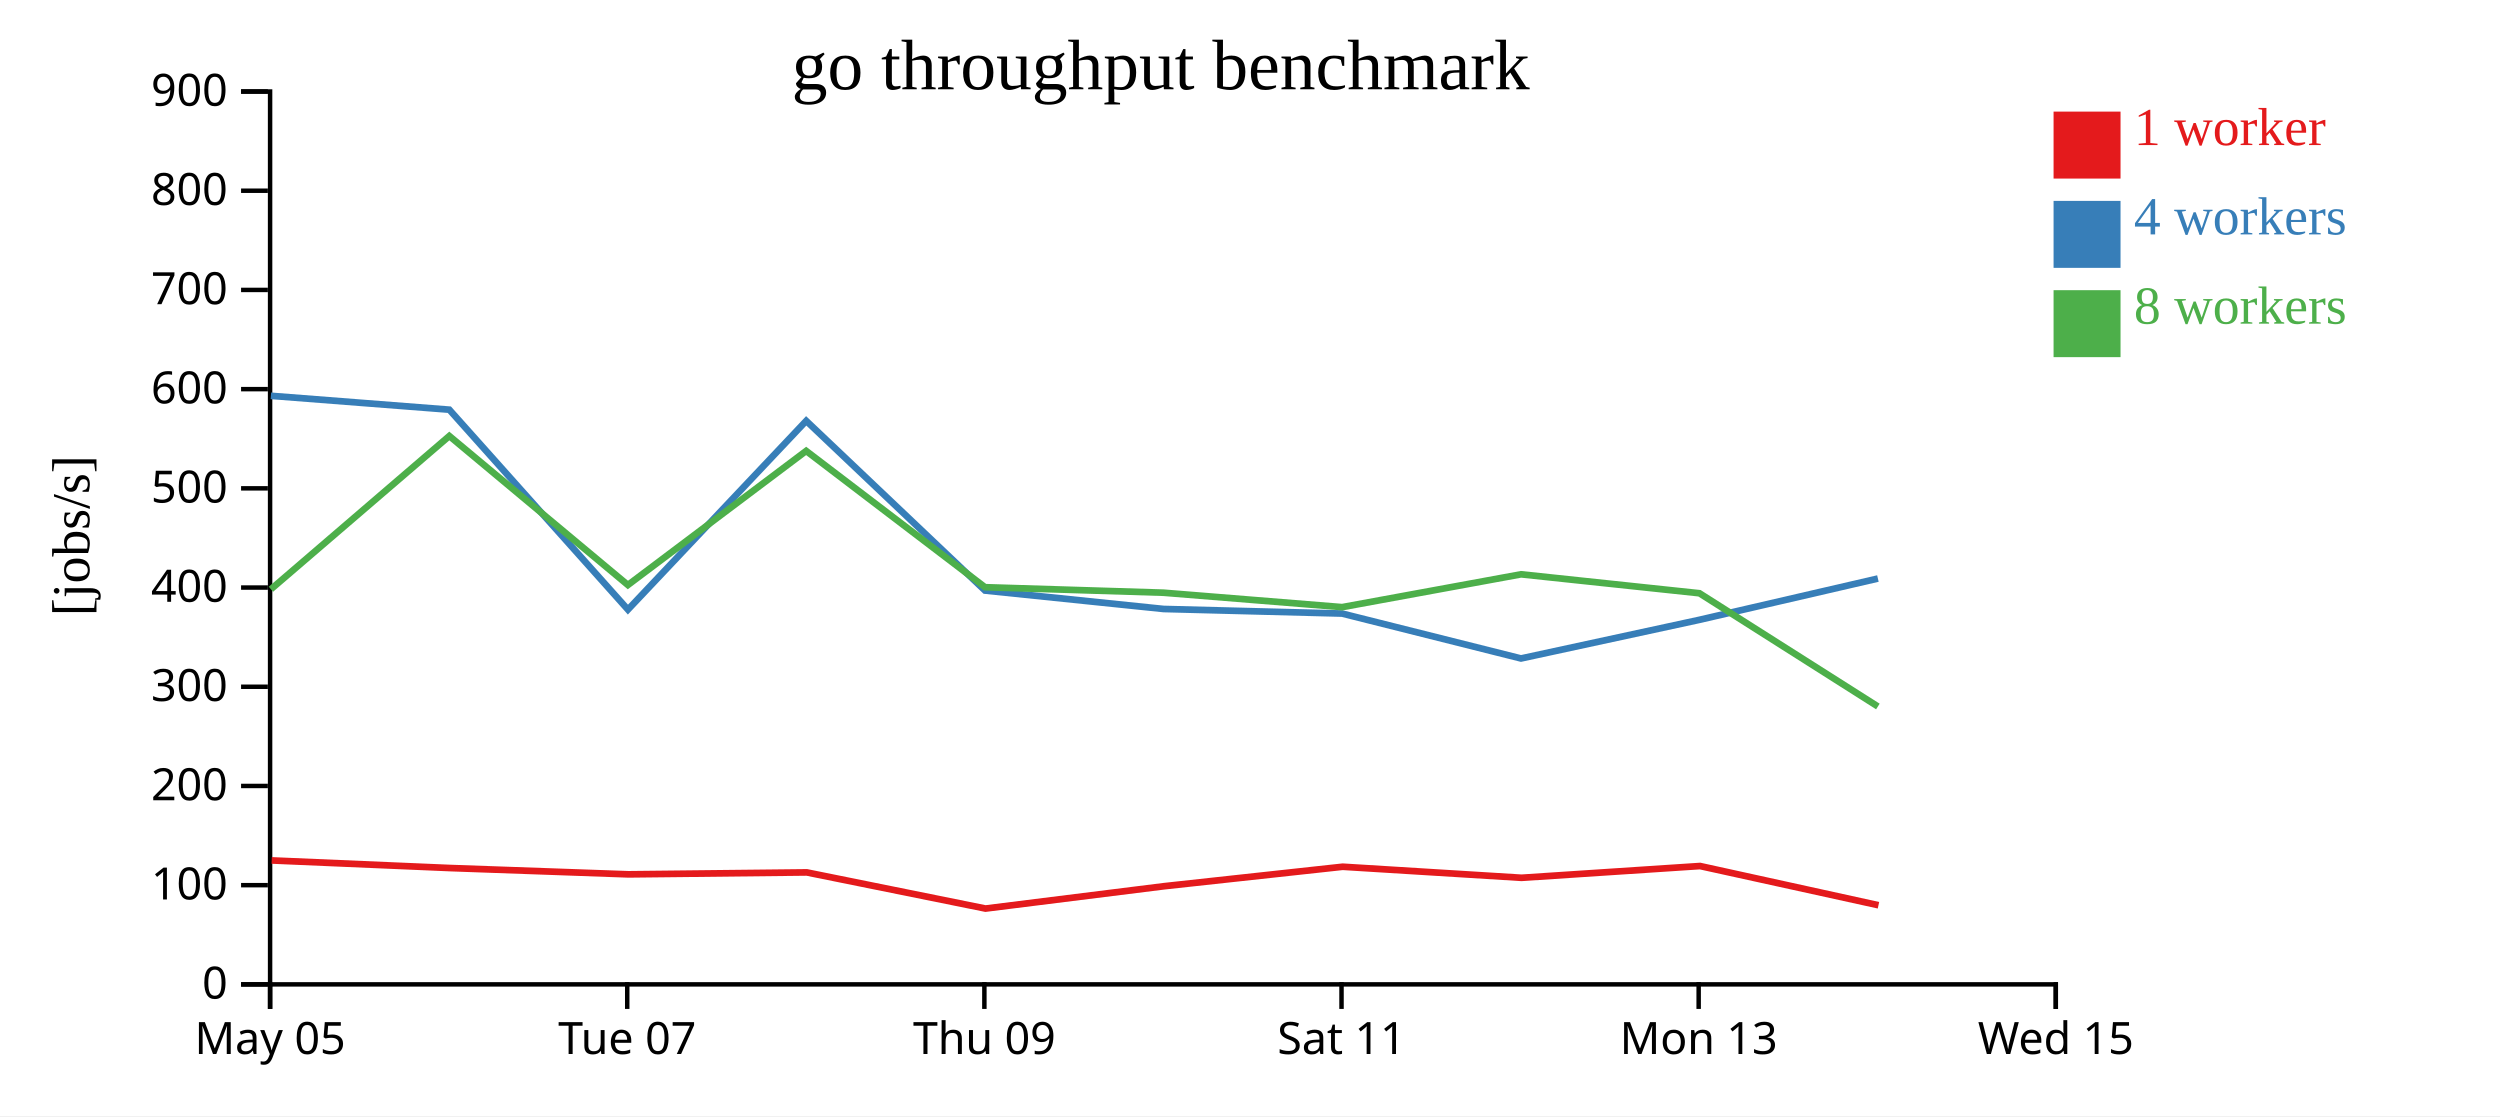
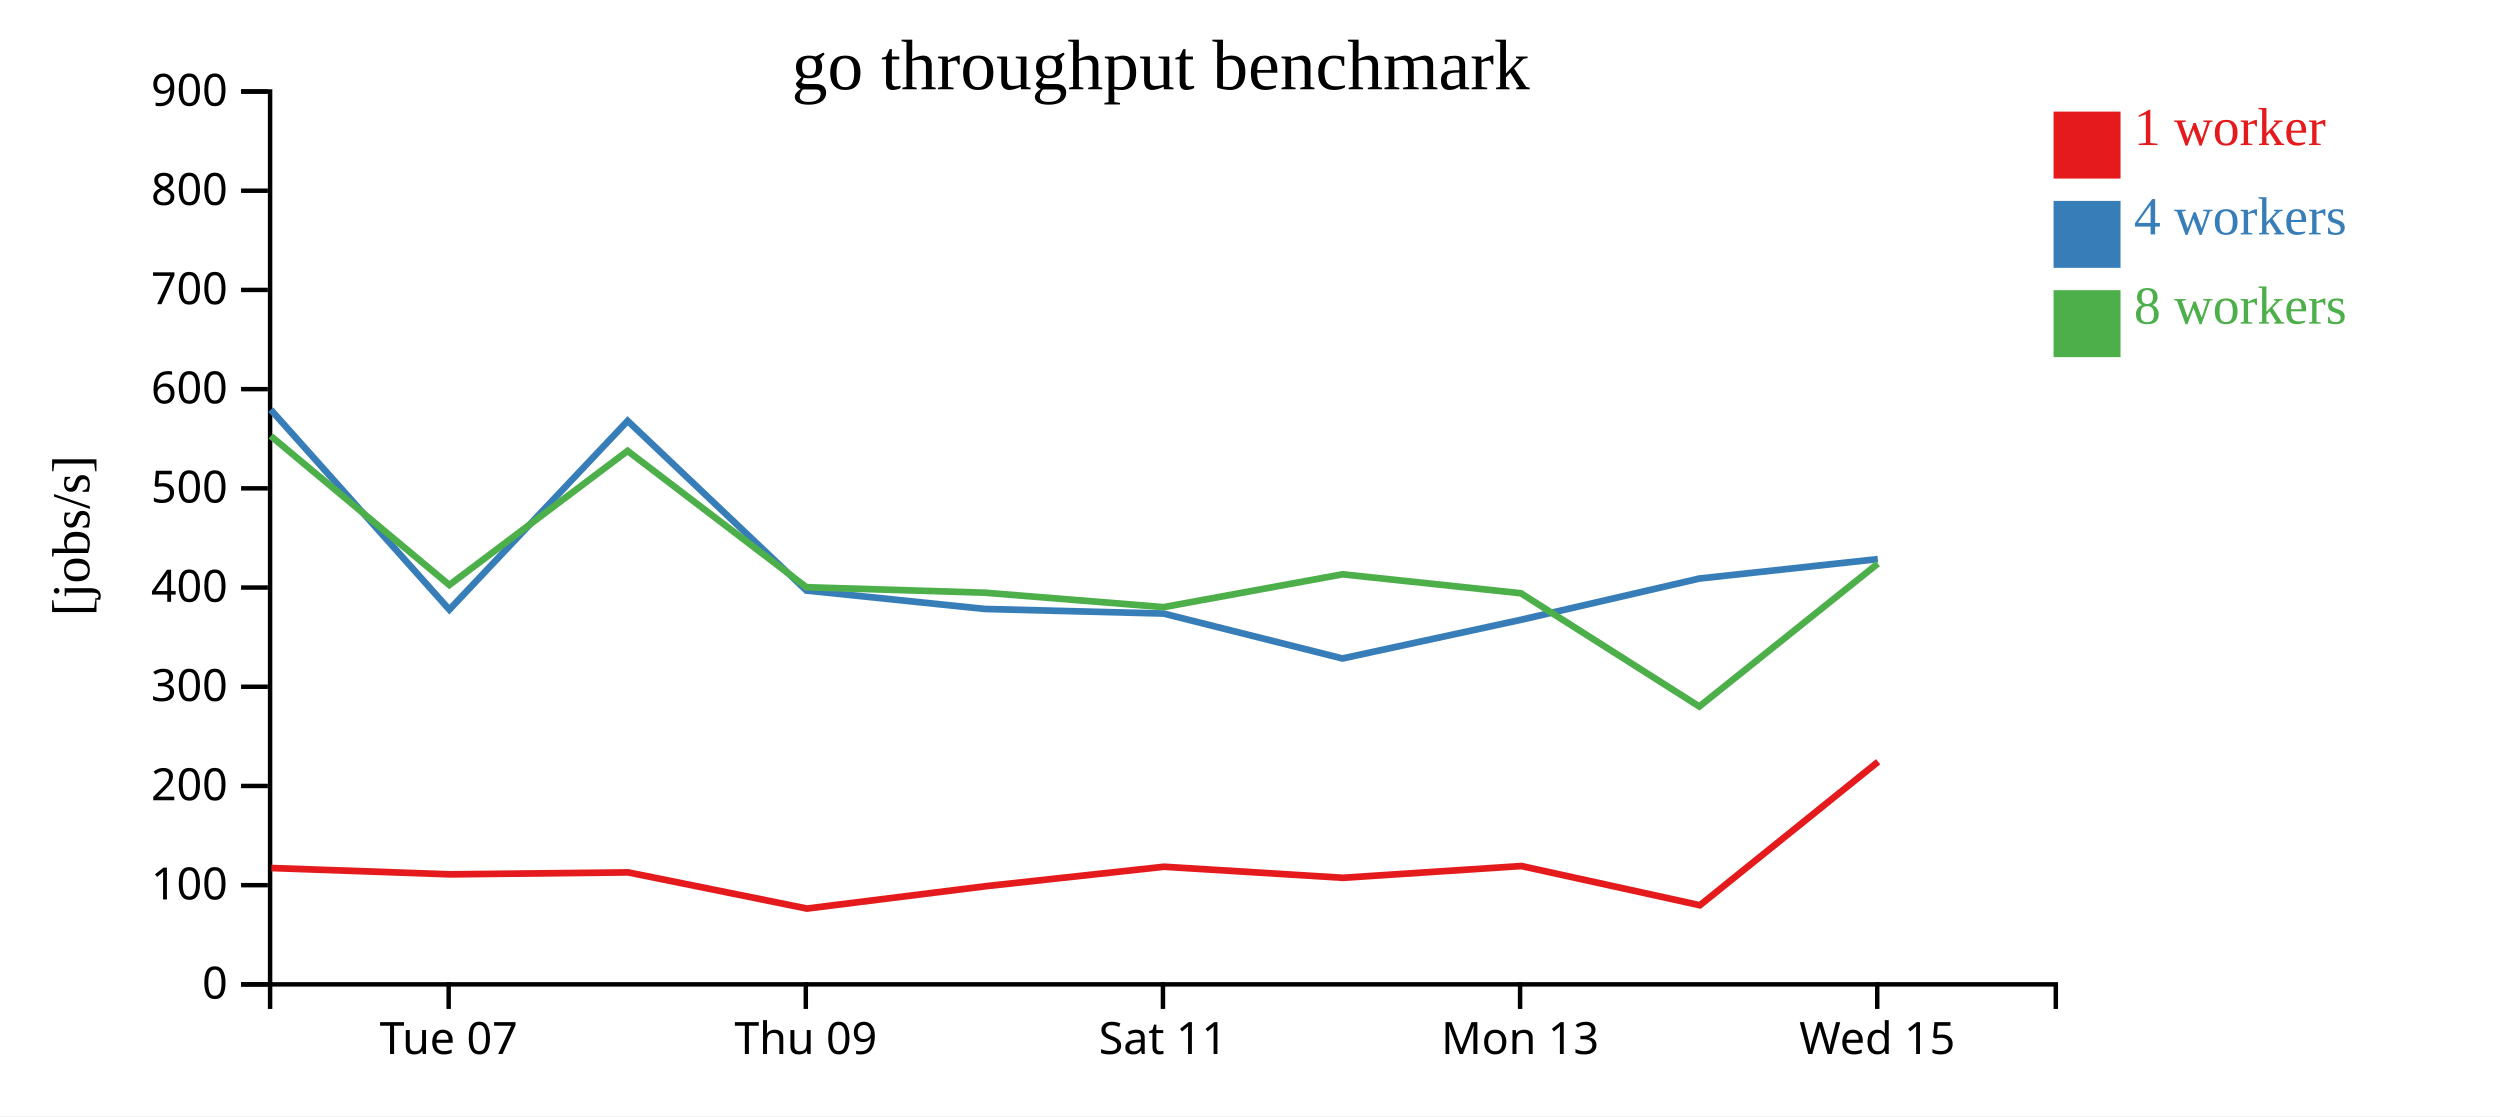
<svg xmlns="http://www.w3.org/2000/svg" width="560" height="250">
  <rect width="100%" height="100%" fill="white" />
  <g transform="translate(60,20)">
    <g transform="translate(0,200)" fill="none" font-size="10" font-family="sans-serif" text-anchor="middle">
      <path class="domain" stroke="currentColor" d="M0.5,6V0.5H400.5V6" />
-       <g class="tick" opacity="1" transform="translate(0.5,0)">
-         <line stroke="currentColor" y2="6" />
-         <text fill="currentColor" y="9" dy="0.71em">May 05</text>
-       </g>
-       <g class="tick" opacity="1" transform="translate(80.5,0)">
+       <g class="tick" opacity="1" transform="translate(40.5,0)">
        <line stroke="currentColor" y2="6" />
        <text fill="currentColor" y="9" dy="0.71em">Tue 07</text>
      </g>
-       <g class="tick" opacity="1" transform="translate(160.5,0)">
+       <g class="tick" opacity="1" transform="translate(120.5,0)">
        <line stroke="currentColor" y2="6" />
        <text fill="currentColor" y="9" dy="0.71em">Thu 09</text>
      </g>
-       <g class="tick" opacity="1" transform="translate(240.5,0)">
+       <g class="tick" opacity="1" transform="translate(200.5,0)">
        <line stroke="currentColor" y2="6" />
        <text fill="currentColor" y="9" dy="0.71em">Sat 11</text>
      </g>
-       <g class="tick" opacity="1" transform="translate(320.5,0)">
+       <g class="tick" opacity="1" transform="translate(280.5,0)">
        <line stroke="currentColor" y2="6" />
        <text fill="currentColor" y="9" dy="0.71em">Mon 13</text>
      </g>
-       <g class="tick" opacity="1" transform="translate(400.5,0)">
+       <g class="tick" opacity="1" transform="translate(360.5,0)">
        <line stroke="currentColor" y2="6" />
        <text fill="currentColor" y="9" dy="0.71em">Wed 15</text>
      </g>
    </g>
    <g fill="none" font-size="10" font-family="sans-serif" text-anchor="end">
      <path class="domain" stroke="currentColor" d="M-6,200.5H0.5V0.5H-6" />
      <g class="tick" opacity="1" transform="translate(0,200.5)">
        <line stroke="currentColor" x2="-6" />
        <text fill="currentColor" x="-9" dy="0.32em">0</text>
      </g>
      <g class="tick" opacity="1" transform="translate(0,178.2778)">
        <line stroke="currentColor" x2="-6" />
        <text fill="currentColor" x="-9" dy="0.32em">100</text>
      </g>
      <g class="tick" opacity="1" transform="translate(0,156.0556)">
        <line stroke="currentColor" x2="-6" />
        <text fill="currentColor" x="-9" dy="0.32em">200</text>
      </g>
      <g class="tick" opacity="1" transform="translate(0,133.8333)">
        <line stroke="currentColor" x2="-6" />
        <text fill="currentColor" x="-9" dy="0.32em">300</text>
      </g>
      <g class="tick" opacity="1" transform="translate(0,111.6111)">
        <line stroke="currentColor" x2="-6" />
        <text fill="currentColor" x="-9" dy="0.32em">400</text>
      </g>
      <g class="tick" opacity="1" transform="translate(0,89.38889)">
        <line stroke="currentColor" x2="-6" />
        <text fill="currentColor" x="-9" dy="0.32em">500</text>
      </g>
      <g class="tick" opacity="1" transform="translate(0,67.16667)">
        <line stroke="currentColor" x2="-6" />
        <text fill="currentColor" x="-9" dy="0.32em">600</text>
      </g>
      <g class="tick" opacity="1" transform="translate(0,44.94444)">
        <line stroke="currentColor" x2="-6" />
        <text fill="currentColor" x="-9" dy="0.32em">700</text>
      </g>
      <g class="tick" opacity="1" transform="translate(0,22.72222)">
        <line stroke="currentColor" x2="-6" />
        <text fill="currentColor" x="-9" dy="0.32em">800</text>
      </g>
      <g class="tick" opacity="1" transform="translate(0,0.5)">
        <line stroke="currentColor" x2="-6" />
        <text fill="currentColor" x="-9" dy="0.32em">900</text>
      </g>
    </g>
    <text text-anchor="middle" style="font-size: 12px" transform="rotate(-90)" y="-40" x="-100">[jobs/s]</text>
    <text text-anchor="middle" style="font-size: 16px" y="0" x="200">go throughput benchmark</text>
-     <path class="line" fill="none" stroke="#e41a1c" stroke-width="1.5" d="M0.861,172.735L40.8,174.44L80.785,175.853L120.72,175.418L160.748,183.518L200.763,178.512L240.763,174.15L280.817,176.627L320.809,173.992L360.777,182.776" />
-     <path class="line" fill="none" stroke="#377eb8" stroke-width="1.5" d="M0.677,68.663L40.647,71.77L80.656,116.552L120.591,74.273L160.646,112.286L200.651,116.411L240.632,117.436L280.701,127.497L320.681,118.838L360.651,109.592" />
-     <path class="line" fill="none" stroke="#4daf4a" stroke-width="1.5" d="M0.685,111.991L40.649,77.665L80.648,111.04L120.579,81.006L160.642,111.536L200.648,112.769L240.637,116L280.71,108.645L320.676,112.888L360.646,138.254" />
+     <path class="line" fill="none" stroke="#e41a1c" stroke-width="1.5" d="M0.8,174.44L40.785,175.853L80.72,175.418L120.748,183.518L160.763,178.512L200.763,174.15L240.817,176.627L280.809,173.992L320.777,182.776L360.707,150.628" />
+     <path class="line" fill="none" stroke="#377eb8" stroke-width="1.5" d="M0.647,71.77L40.656,116.552L80.591,74.273L120.646,112.286L160.651,116.411L200.632,117.436L240.701,127.497L280.681,118.838L320.651,109.592L360.636,105.236" />
+     <path class="line" fill="none" stroke="#4daf4a" stroke-width="1.5" d="M0.649,77.665L40.648,111.04L80.579,81.006L120.642,111.536L160.648,112.769L200.637,116L240.71,108.645L280.676,112.888L320.646,138.254L360.631,106.255" />
    <rect class="dot" x="400" y="5" width="15" height="15" style="fill: #e41a1c;" />
    <rect class="dot" x="400" y="25" width="15" height="15" style="fill: #377eb8;" />
    <rect class="dot" x="400" y="45" width="15" height="15" style="fill: #4daf4a;" />
    <text class="label" x="418" y="12.5" style="fill: #e41a1c; alignment-baseline: middle;" text-anchor="left">1 worker</text>
    <text class="label" x="418" y="32.5" style="fill: #377eb8; alignment-baseline: middle;" text-anchor="left">4 workers</text>
    <text class="label" x="418" y="52.5" style="fill: #4daf4a; alignment-baseline: middle;" text-anchor="left">8 workers</text>
  </g>
</svg>
